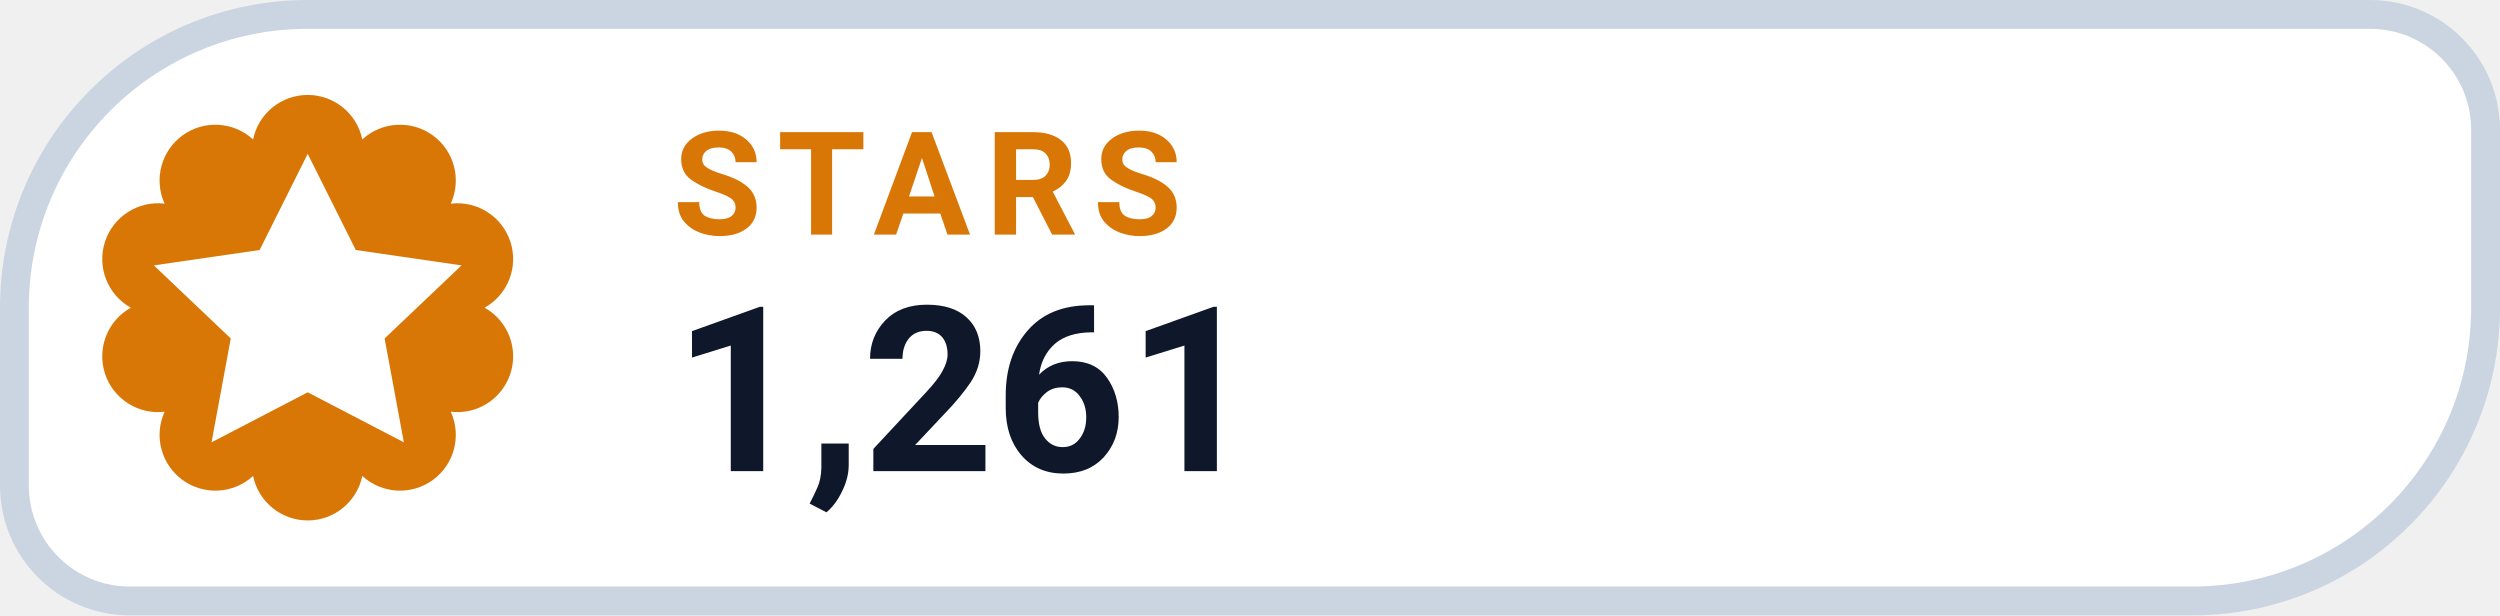
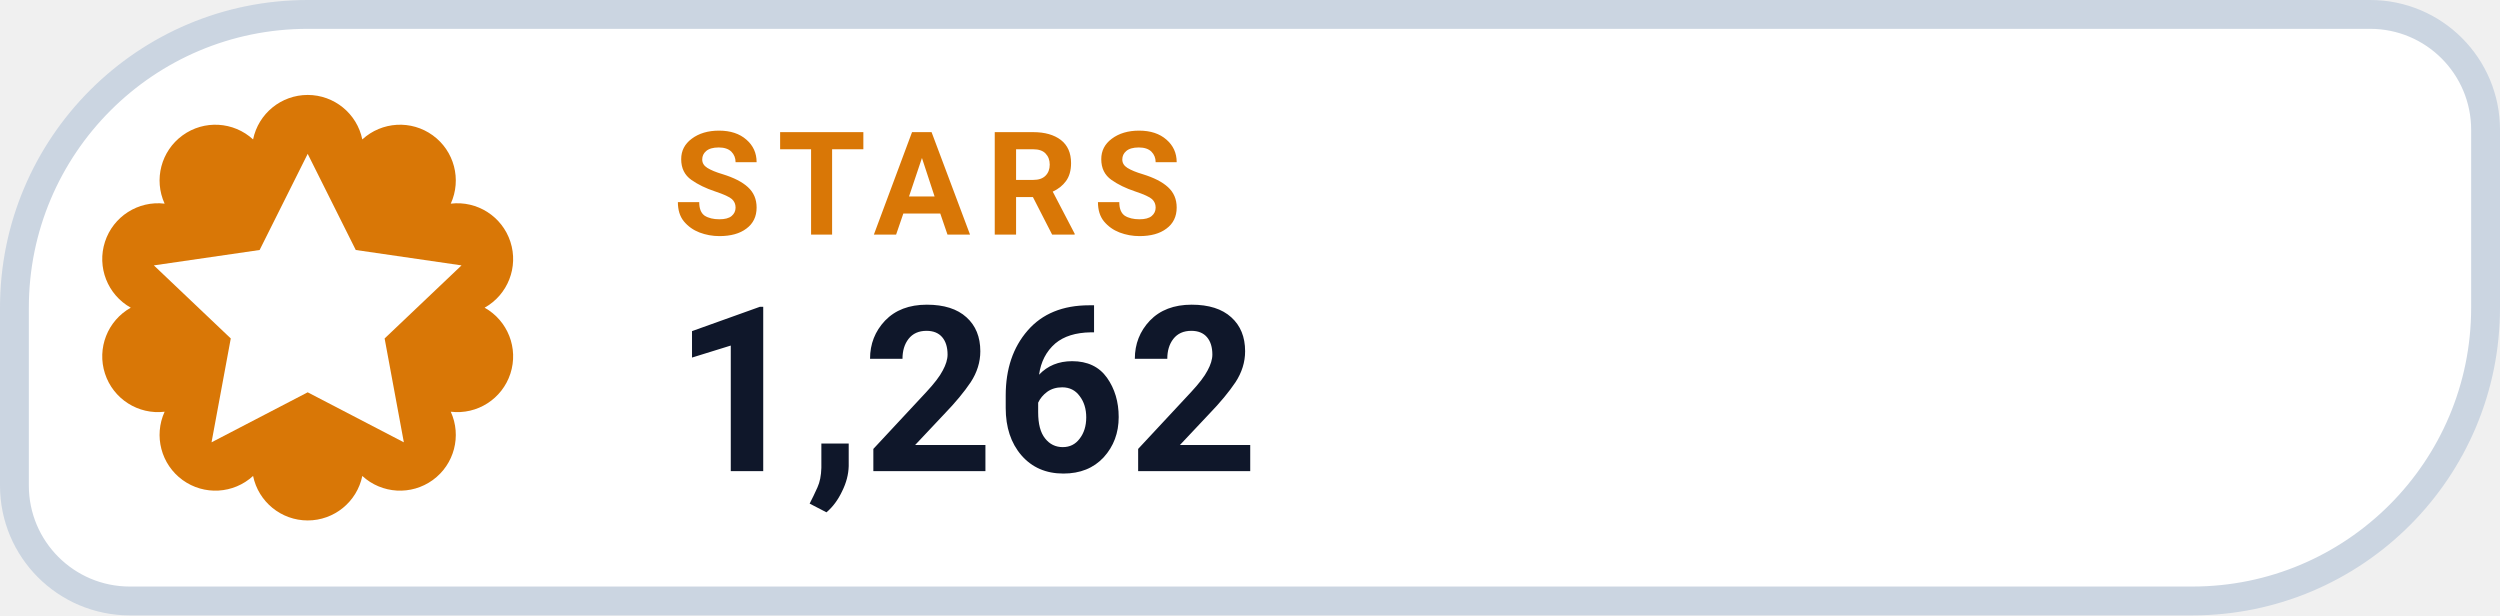
- <svg xmlns="http://www.w3.org/2000/svg" width="130" height="32" viewBox="0 0 130 32" role="img" aria-label="STARS 1,261">
+ <svg xmlns="http://www.w3.org/2000/svg" width="130" height="32" viewBox="0 0 130 32" role="img" aria-label="STARS 1,262">
  <path d="M 16.00 0.75 H 123.25 A 6.00 6.00 0 0 1 129.25 6.75 V 16.00 A 15.25 15.25 0 0 1 114.00 31.25 H 6.75 A 6.00 6.00 0 0 1 0.75 25.25 V 16.00 A 15.25 15.25 0 0 1 16.00 0.75 Z" fill="#FFFFFF" stroke="#CBD5E1" stroke-width="1.5" />
  <path d="M 13.16 7.25 A 2.90 2.90 0 0 1 18.84 7.25 A 2.90 2.90 0 0 1 23.44 10.59 A 2.90 2.90 0 0 1 25.20 16.00 A 2.90 2.90 0 0 1 23.44 21.41 A 2.90 2.90 0 0 1 18.84 24.75 A 2.90 2.90 0 0 1 13.16 24.75 A 2.90 2.90 0 0 1 8.56 21.41 A 2.90 2.90 0 0 1 6.80 16.00 A 2.90 2.90 0 0 1 8.56 10.59 A 2.90 2.90 0 0 1 13.16 7.25 Z" fill="#D97706" />
  <g transform="translate(16 16)" style="color:#FFFFFF;">
    <path d="M0 -8 l2.5 5 5.5 .8 -4 3.8 1 5.4 -5 -2.6 -5 2.6 1 -5.4 -4 -3.8 5.5 -.8 Z" fill="currentColor" />
  </g>
  <text x="35" y="12.2" fill="#D97706" font-family="-apple-system,BlinkMacSystemFont,'Segoe UI',Roboto,Helvetica,Arial,sans-serif" font-size="7.5" font-weight="700" letter-spacing=".8">STARS</text>
-   <text x="35" y="24.5" fill="#0F172A" font-family="-apple-system,BlinkMacSystemFont,'Segoe UI',Roboto,Helvetica,Arial,sans-serif" font-size="12" font-weight="750">1,261</text>
+   <text x="35" y="24.5" fill="#0F172A" font-family="-apple-system,BlinkMacSystemFont,'Segoe UI',Roboto,Helvetica,Arial,sans-serif" font-size="12" font-weight="750">1,262</text>
</svg>
